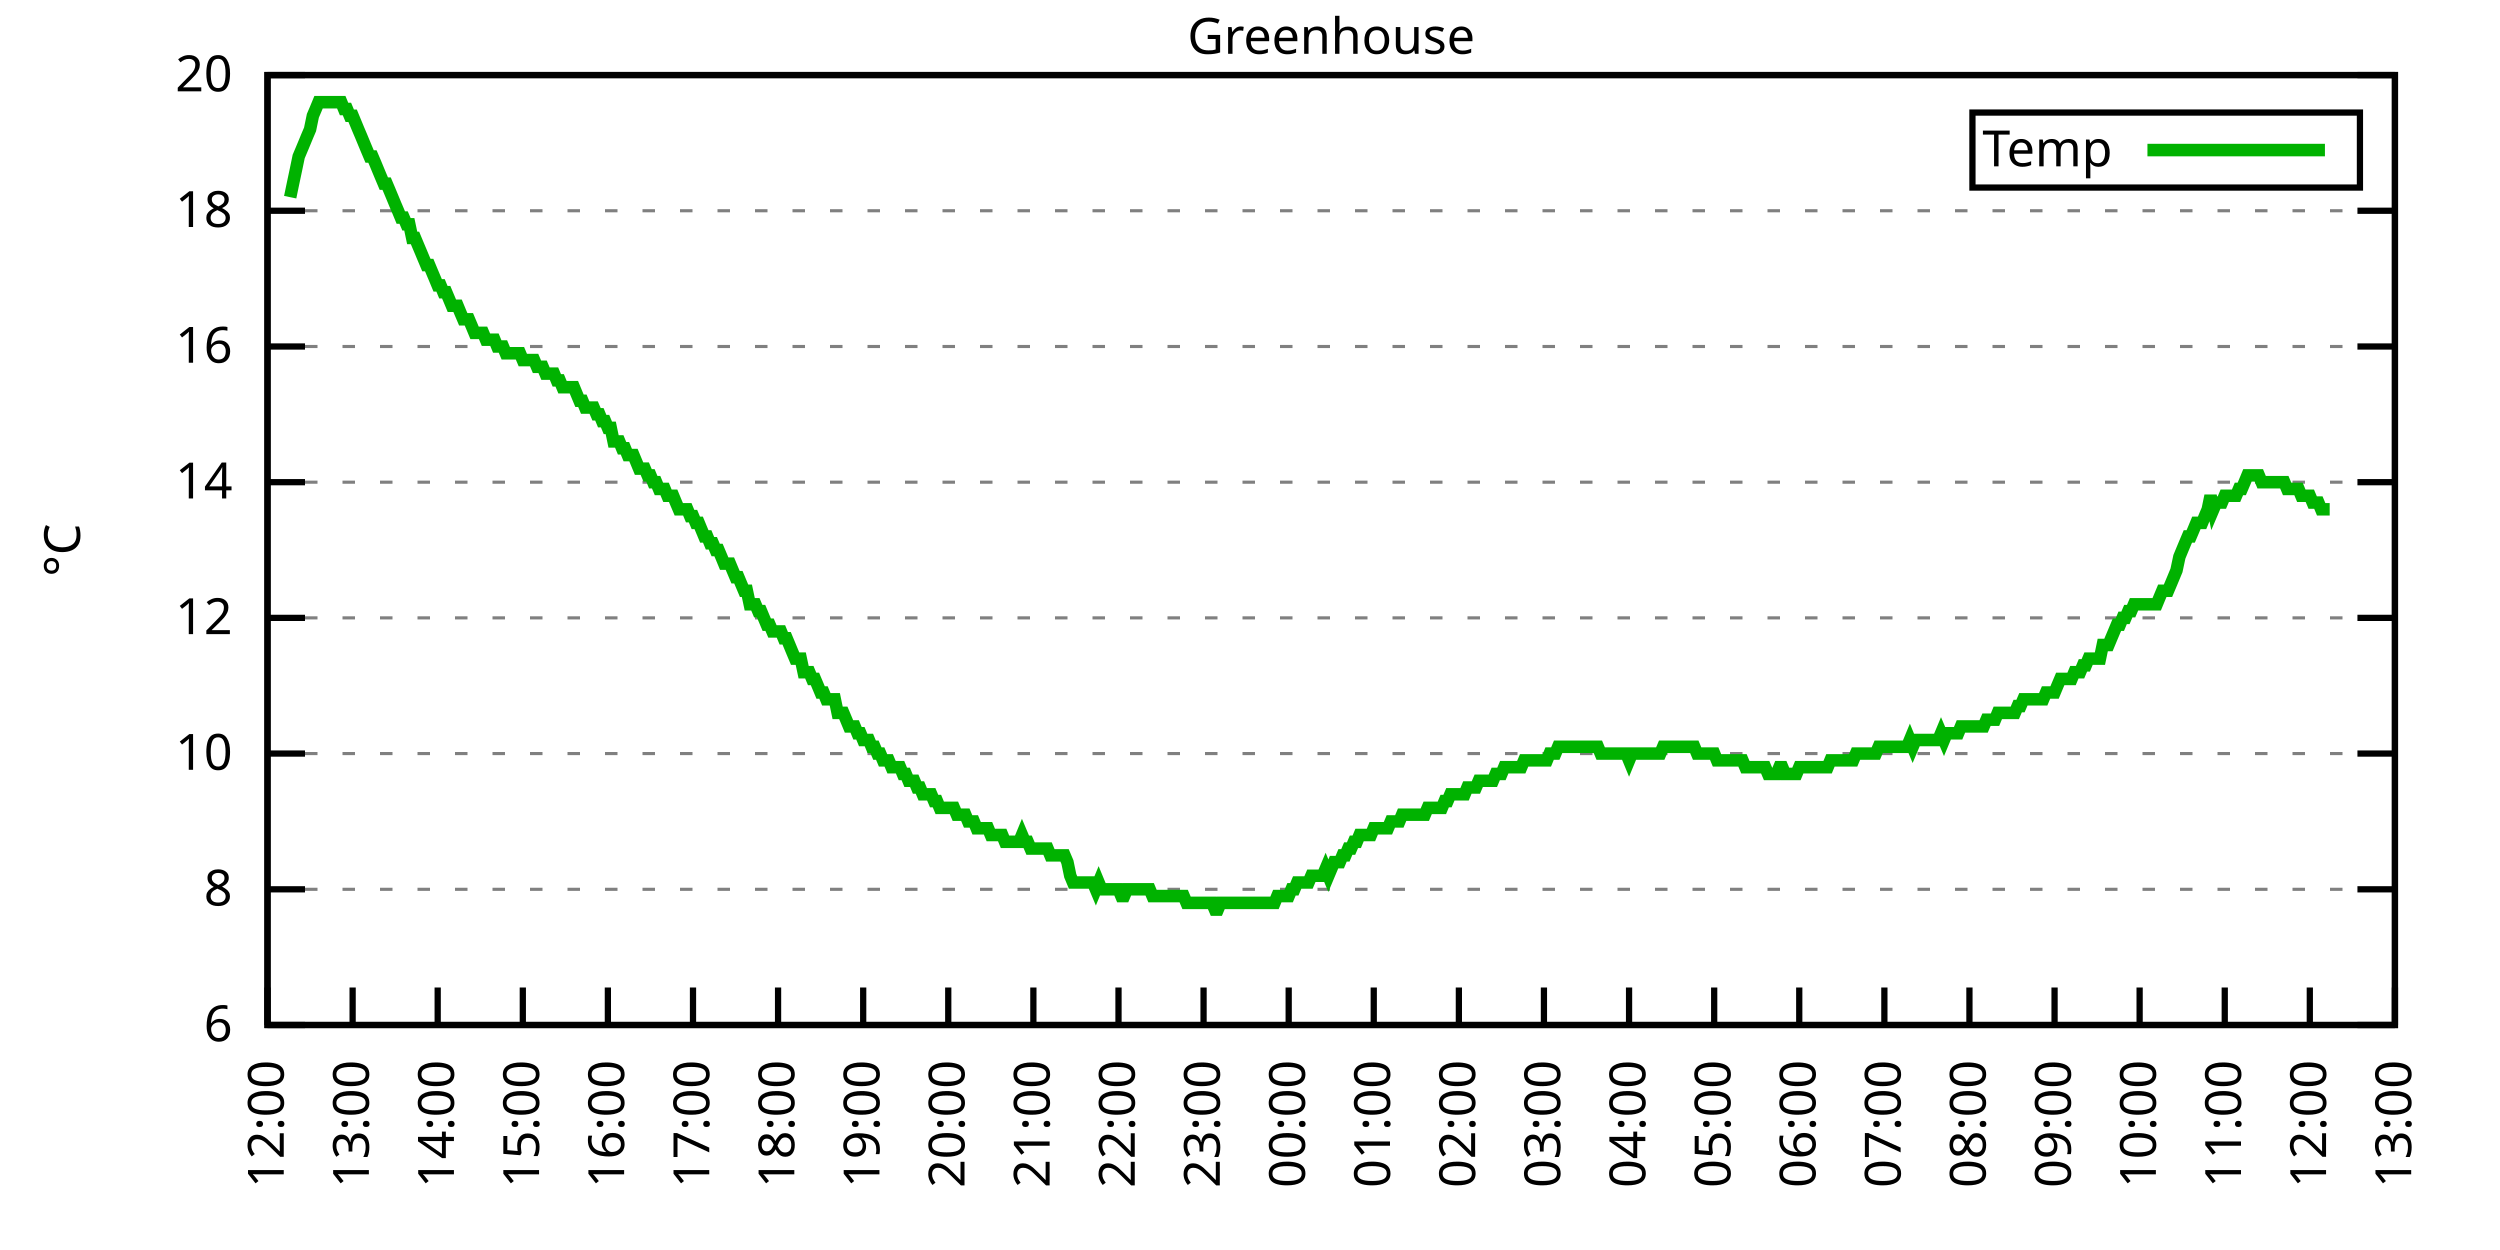
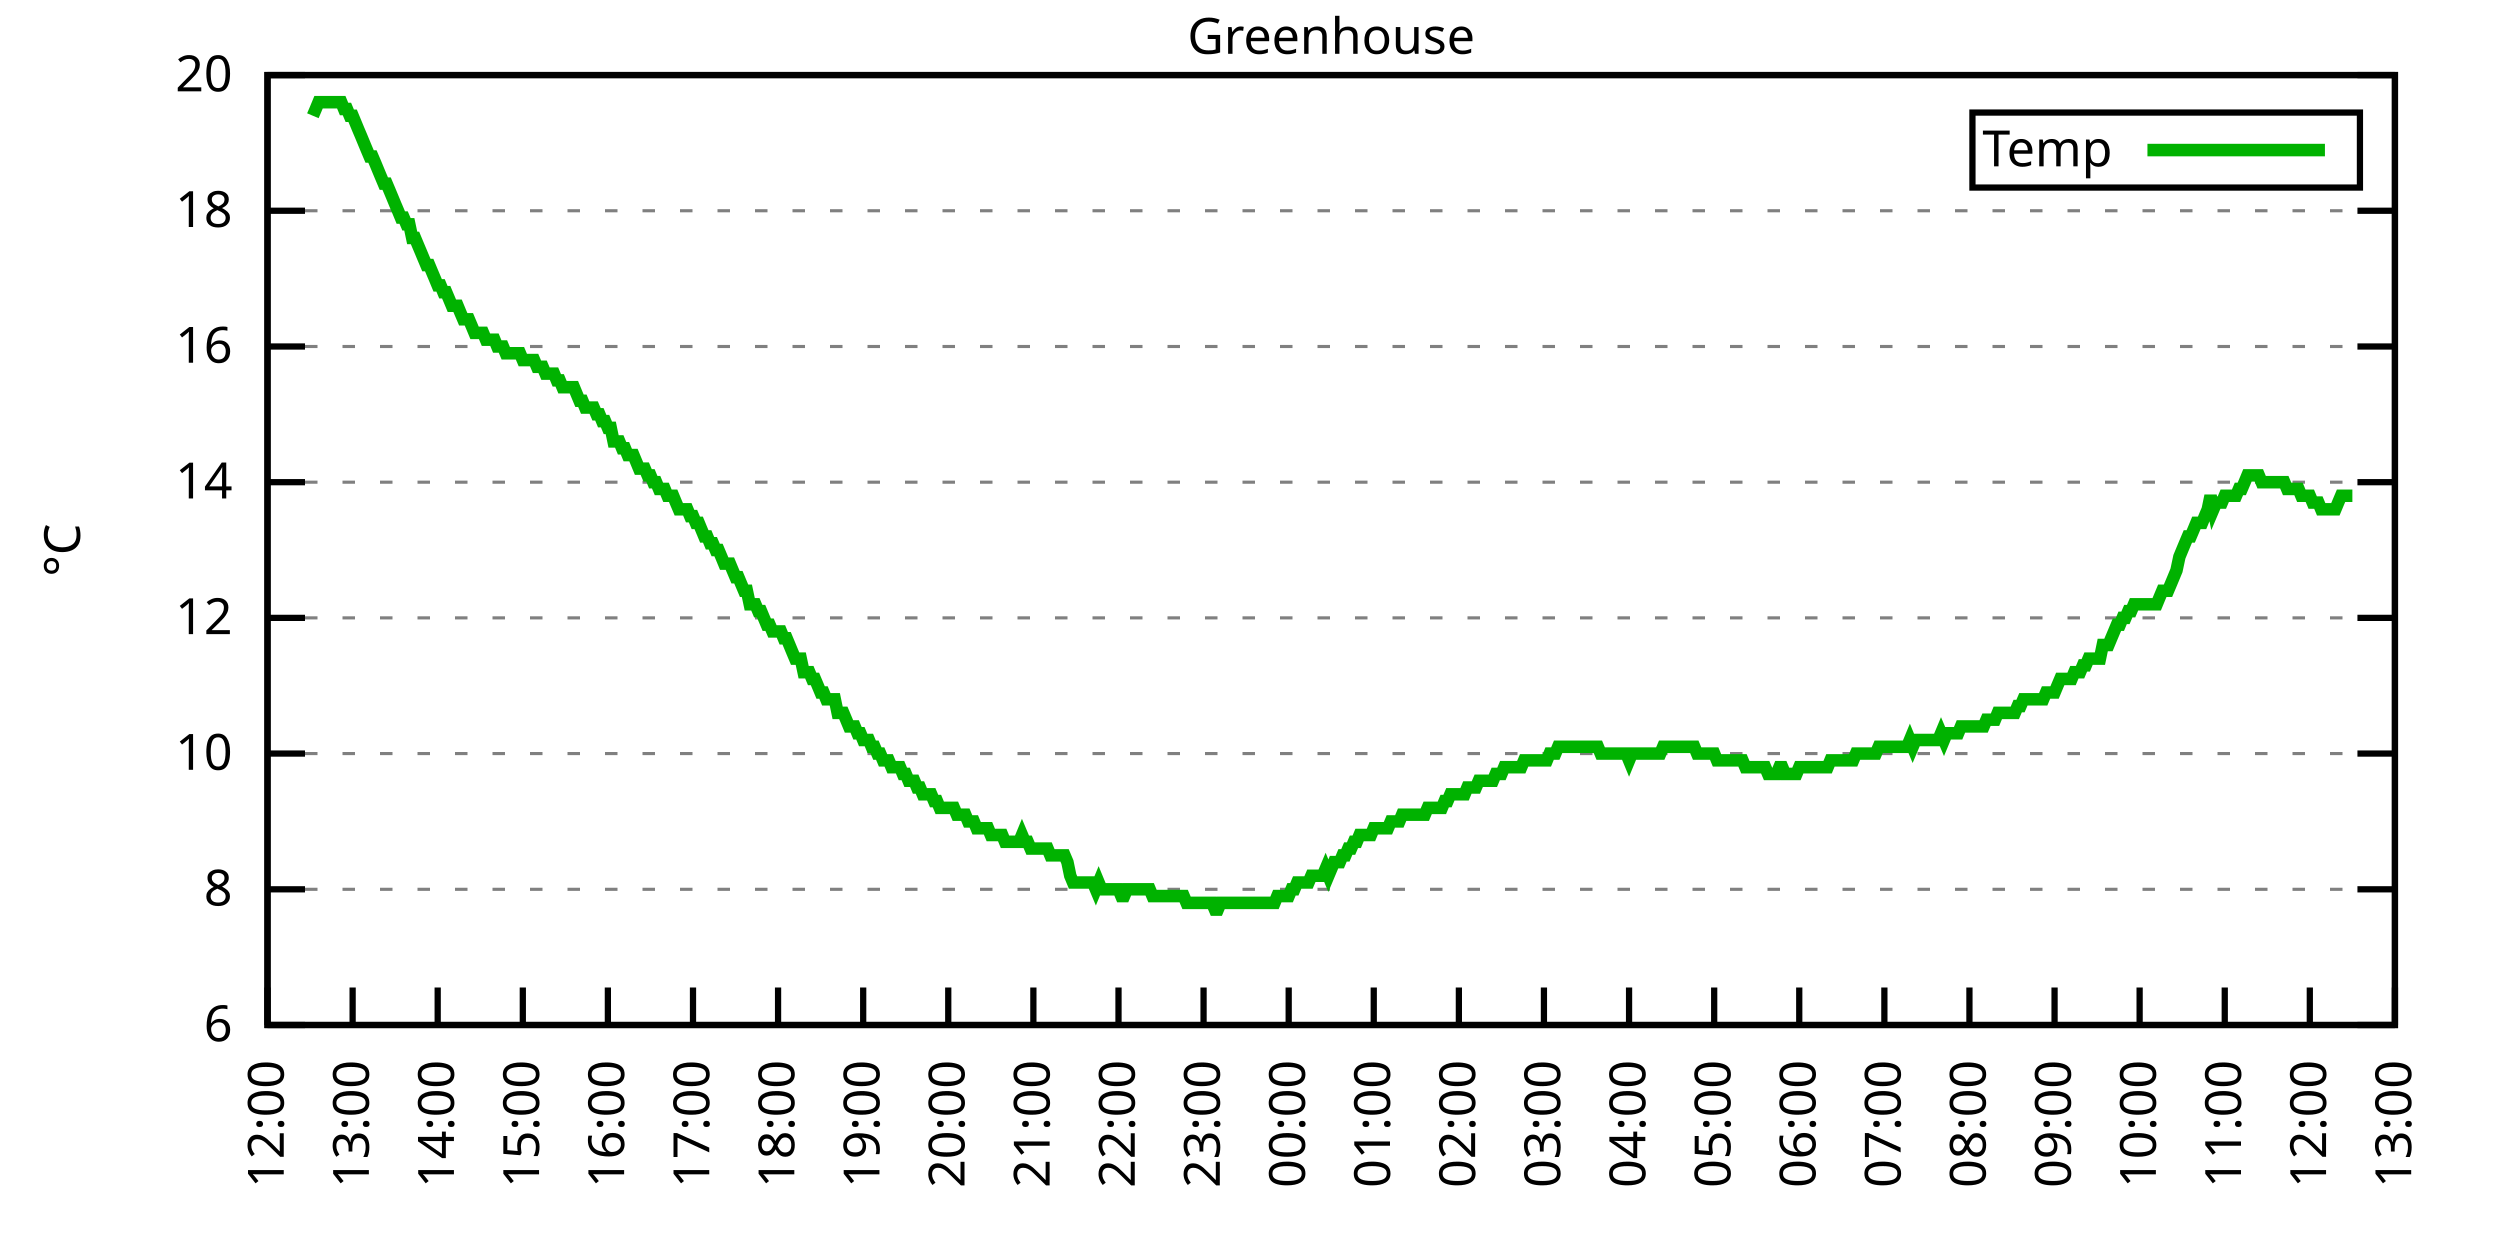
<svg xmlns="http://www.w3.org/2000/svg" xmlns:xlink="http://www.w3.org/1999/xlink" width="400" height="200" viewBox="0 0 400 200">
  <g id="gnuplot_canvas">
    <rect x="0" y="0" width="400" height="200" fill="none" />
    <defs>
      <circle id="gpDot" r="0.5" stroke-width="0.5" stroke="currentColor" />
      <path id="gpPt0" stroke-width="0.333" stroke="currentColor" d="M-1,0 h2 M0,-1 v2" />
      <path id="gpPt1" stroke-width="0.333" stroke="currentColor" d="M-1,-1 L1,1 M1,-1 L-1,1" />
      <path id="gpPt2" stroke-width="0.333" stroke="currentColor" d="M-1,0 L1,0 M0,-1 L0,1 M-1,-1 L1,1 M-1,1 L1,-1" />
      <rect id="gpPt3" stroke-width="0.333" stroke="currentColor" x="-1" y="-1" width="2" height="2" />
      <rect id="gpPt4" stroke-width="0.333" stroke="currentColor" fill="currentColor" x="-1" y="-1" width="2" height="2" />
      <circle id="gpPt5" stroke-width="0.333" stroke="currentColor" cx="0" cy="0" r="1" />
      <use xlink:href="#gpPt5" id="gpPt6" fill="currentColor" stroke="none" />
      <path id="gpPt7" stroke-width="0.333" stroke="currentColor" d="M0,-1.33 L-1.33,0.67 L1.33,0.67 z" />
      <use xlink:href="#gpPt7" id="gpPt8" fill="currentColor" stroke="none" />
      <use xlink:href="#gpPt7" id="gpPt9" stroke="currentColor" transform="rotate(180)" />
      <use xlink:href="#gpPt9" id="gpPt10" fill="currentColor" stroke="none" />
      <use xlink:href="#gpPt3" id="gpPt11" stroke="currentColor" transform="rotate(45)" />
      <use xlink:href="#gpPt11" id="gpPt12" fill="currentColor" stroke="none" />
      <path id="gpPt13" stroke-width="0.333" stroke="currentColor" d="M0,1.330 L1.265,0.411 L0.782,-1.067 L-0.782,-1.076 L-1.265,0.411 z" />
      <use xlink:href="#gpPt13" id="gpPt14" fill="currentColor" stroke="none" />
      <filter id="textbox" filterUnits="objectBoundingBox" x="0" y="0" height="1" width="1">
        <feFlood flood-color="white" flood-opacity="1" result="bgnd" />
        <feComposite in="SourceGraphic" in2="bgnd" operator="atop" />
      </filter>
      <filter id="greybox" filterUnits="objectBoundingBox" x="0" y="0" height="1" width="1">
        <feFlood flood-color="lightgrey" flood-opacity="1" result="grey" />
        <feComposite in="SourceGraphic" in2="grey" operator="atop" />
      </filter>
    </defs>
    <g fill="none" color="white" stroke="currentColor" stroke-width="1.00" stroke-linecap="butt" stroke-linejoin="miter">
</g>
    <g fill="none" color="black" stroke="currentColor" stroke-width="1.00" stroke-linecap="butt" stroke-linejoin="miter">
      <g stroke="none" shape-rendering="crispEdges">
        <polygon fill="rgb(255, 255, 255)" points="42.80,164.00 383.18,164.00 383.18,12.02 42.80,12.02 " />
      </g>
    </g>
    <g fill="none" color="black" stroke="currentColor" stroke-width="1.00" stroke-linecap="butt" stroke-linejoin="miter">
</g>
    <g fill="none" color="black" stroke="black" stroke-width="0.50" stroke-linecap="butt" stroke-linejoin="miter">
</g>
    <g fill="none" color="gray" stroke="currentColor" stroke-width="0.50" stroke-linecap="butt" stroke-linejoin="miter">
      <path stroke="gray" stroke-dasharray="2,4" class="gridline" d="M42.80,164.00 L383.19,164.00  " />
    </g>
    <g fill="none" color="gray" stroke="gray" stroke-width="1.00" stroke-linecap="butt" stroke-linejoin="miter">
</g>
    <g fill="none" color="black" stroke="currentColor" stroke-width="1.00" stroke-linecap="butt" stroke-linejoin="miter">
      <path stroke="black" d="M42.80,164.00 L48.80,164.00 M383.19,164.00 L377.19,164.00  " />
      <g transform="translate(37.20,166.60)" stroke="none" fill="black" font-family="Sans" font-size="8.00" text-anchor="end">
        <text>
          <tspan font-family="Sans"> 6</tspan>
        </text>
      </g>
    </g>
    <g fill="none" color="black" stroke="currentColor" stroke-width="1.00" stroke-linecap="butt" stroke-linejoin="miter">
</g>
    <g fill="none" color="black" stroke="black" stroke-width="0.50" stroke-linecap="butt" stroke-linejoin="miter">
</g>
    <g fill="none" color="gray" stroke="currentColor" stroke-width="0.50" stroke-linecap="butt" stroke-linejoin="miter">
      <path stroke="gray" stroke-dasharray="2,4" class="gridline" d="M42.80,142.29 L383.19,142.29  " />
    </g>
    <g fill="none" color="gray" stroke="gray" stroke-width="1.00" stroke-linecap="butt" stroke-linejoin="miter">
</g>
    <g fill="none" color="black" stroke="currentColor" stroke-width="1.00" stroke-linecap="butt" stroke-linejoin="miter">
      <path stroke="black" d="M42.80,142.29 L48.80,142.29 M383.19,142.29 L377.19,142.29  " />
      <g transform="translate(37.20,144.89)" stroke="none" fill="black" font-family="Sans" font-size="8.00" text-anchor="end">
        <text>
          <tspan font-family="Sans"> 8</tspan>
        </text>
      </g>
    </g>
    <g fill="none" color="black" stroke="currentColor" stroke-width="1.00" stroke-linecap="butt" stroke-linejoin="miter">
</g>
    <g fill="none" color="black" stroke="black" stroke-width="0.50" stroke-linecap="butt" stroke-linejoin="miter">
</g>
    <g fill="none" color="gray" stroke="currentColor" stroke-width="0.50" stroke-linecap="butt" stroke-linejoin="miter">
      <path stroke="gray" stroke-dasharray="2,4" class="gridline" d="M42.80,120.57 L383.19,120.57  " />
    </g>
    <g fill="none" color="gray" stroke="gray" stroke-width="1.00" stroke-linecap="butt" stroke-linejoin="miter">
</g>
    <g fill="none" color="black" stroke="currentColor" stroke-width="1.00" stroke-linecap="butt" stroke-linejoin="miter">
      <path stroke="black" d="M42.80,120.57 L48.80,120.57 M383.19,120.57 L377.19,120.57  " />
      <g transform="translate(37.20,123.17)" stroke="none" fill="black" font-family="Sans" font-size="8.00" text-anchor="end">
        <text>
          <tspan font-family="Sans"> 10</tspan>
        </text>
      </g>
    </g>
    <g fill="none" color="black" stroke="currentColor" stroke-width="1.00" stroke-linecap="butt" stroke-linejoin="miter">
</g>
    <g fill="none" color="black" stroke="black" stroke-width="0.50" stroke-linecap="butt" stroke-linejoin="miter">
</g>
    <g fill="none" color="gray" stroke="currentColor" stroke-width="0.50" stroke-linecap="butt" stroke-linejoin="miter">
      <path stroke="gray" stroke-dasharray="2,4" class="gridline" d="M42.80,98.86 L383.19,98.86  " />
    </g>
    <g fill="none" color="gray" stroke="gray" stroke-width="1.00" stroke-linecap="butt" stroke-linejoin="miter">
</g>
    <g fill="none" color="black" stroke="currentColor" stroke-width="1.00" stroke-linecap="butt" stroke-linejoin="miter">
      <path stroke="black" d="M42.80,98.86 L48.80,98.86 M383.19,98.86 L377.19,98.86  " />
      <g transform="translate(37.20,101.46)" stroke="none" fill="black" font-family="Sans" font-size="8.00" text-anchor="end">
        <text>
          <tspan font-family="Sans"> 12</tspan>
        </text>
      </g>
    </g>
    <g fill="none" color="black" stroke="currentColor" stroke-width="1.00" stroke-linecap="butt" stroke-linejoin="miter">
</g>
    <g fill="none" color="black" stroke="black" stroke-width="0.50" stroke-linecap="butt" stroke-linejoin="miter">
</g>
    <g fill="none" color="gray" stroke="currentColor" stroke-width="0.50" stroke-linecap="butt" stroke-linejoin="miter">
      <path stroke="gray" stroke-dasharray="2,4" class="gridline" d="M42.80,77.15 L383.19,77.15  " />
    </g>
    <g fill="none" color="gray" stroke="gray" stroke-width="1.00" stroke-linecap="butt" stroke-linejoin="miter">
</g>
    <g fill="none" color="black" stroke="currentColor" stroke-width="1.00" stroke-linecap="butt" stroke-linejoin="miter">
      <path stroke="black" d="M42.80,77.15 L48.80,77.15 M383.19,77.15 L377.19,77.15  " />
      <g transform="translate(37.20,79.75)" stroke="none" fill="black" font-family="Sans" font-size="8.00" text-anchor="end">
        <text>
          <tspan font-family="Sans"> 14</tspan>
        </text>
      </g>
    </g>
    <g fill="none" color="black" stroke="currentColor" stroke-width="1.00" stroke-linecap="butt" stroke-linejoin="miter">
</g>
    <g fill="none" color="black" stroke="black" stroke-width="0.50" stroke-linecap="butt" stroke-linejoin="miter">
</g>
    <g fill="none" color="gray" stroke="currentColor" stroke-width="0.50" stroke-linecap="butt" stroke-linejoin="miter">
      <path stroke="gray" stroke-dasharray="2,4" class="gridline" d="M42.80,55.44 L383.19,55.44  " />
    </g>
    <g fill="none" color="gray" stroke="gray" stroke-width="1.00" stroke-linecap="butt" stroke-linejoin="miter">
</g>
    <g fill="none" color="black" stroke="currentColor" stroke-width="1.00" stroke-linecap="butt" stroke-linejoin="miter">
      <path stroke="black" d="M42.80,55.44 L48.80,55.44 M383.19,55.44 L377.19,55.44  " />
      <g transform="translate(37.20,58.04)" stroke="none" fill="black" font-family="Sans" font-size="8.00" text-anchor="end">
        <text>
          <tspan font-family="Sans"> 16</tspan>
        </text>
      </g>
    </g>
    <g fill="none" color="black" stroke="currentColor" stroke-width="1.00" stroke-linecap="butt" stroke-linejoin="miter">
</g>
    <g fill="none" color="black" stroke="black" stroke-width="0.50" stroke-linecap="butt" stroke-linejoin="miter">
</g>
    <g fill="none" color="gray" stroke="currentColor" stroke-width="0.50" stroke-linecap="butt" stroke-linejoin="miter">
      <path stroke="gray" stroke-dasharray="2,4" class="gridline" d="M42.80,33.72 L383.19,33.72  " />
    </g>
    <g fill="none" color="gray" stroke="gray" stroke-width="1.00" stroke-linecap="butt" stroke-linejoin="miter">
</g>
    <g fill="none" color="black" stroke="currentColor" stroke-width="1.00" stroke-linecap="butt" stroke-linejoin="miter">
      <path stroke="black" d="M42.80,33.72 L48.80,33.72 M383.19,33.72 L377.19,33.72  " />
      <g transform="translate(37.20,36.32)" stroke="none" fill="black" font-family="Sans" font-size="8.00" text-anchor="end">
        <text>
          <tspan font-family="Sans"> 18</tspan>
        </text>
      </g>
    </g>
    <g fill="none" color="black" stroke="currentColor" stroke-width="1.00" stroke-linecap="butt" stroke-linejoin="miter">
</g>
    <g fill="none" color="black" stroke="black" stroke-width="0.50" stroke-linecap="butt" stroke-linejoin="miter">
</g>
    <g fill="none" color="gray" stroke="currentColor" stroke-width="0.50" stroke-linecap="butt" stroke-linejoin="miter">
      <path stroke="gray" stroke-dasharray="2,4" class="gridline" d="M42.80,12.01 L383.19,12.01  " />
    </g>
    <g fill="none" color="gray" stroke="gray" stroke-width="1.00" stroke-linecap="butt" stroke-linejoin="miter">
</g>
    <g fill="none" color="black" stroke="currentColor" stroke-width="1.00" stroke-linecap="butt" stroke-linejoin="miter">
      <path stroke="black" d="M42.80,12.01 L48.80,12.01 M383.19,12.01 L377.19,12.01  " />
      <g transform="translate(37.20,14.61)" stroke="none" fill="black" font-family="Sans" font-size="8.00" text-anchor="end">
        <text>
          <tspan font-family="Sans"> 20</tspan>
        </text>
      </g>
    </g>
    <g fill="none" color="black" stroke="currentColor" stroke-width="1.00" stroke-linecap="butt" stroke-linejoin="miter">
      <path stroke="black" d="M42.80,164.00 L42.80,158.00  " />
      <g transform="translate(45.40,169.60) rotate(270.00)" stroke="none" fill="black" font-family="Sans" font-size="8.00" text-anchor="end">
        <text>
          <tspan font-family="Sans">12:00</tspan>
        </text>
      </g>
    </g>
    <g fill="none" color="black" stroke="currentColor" stroke-width="1.00" stroke-linecap="butt" stroke-linejoin="miter">
      <path stroke="black" d="M56.42,164.00 L56.42,158.00  " />
      <g transform="translate(59.02,169.60) rotate(270.00)" stroke="none" fill="black" font-family="Sans" font-size="8.00" text-anchor="end">
        <text>
          <tspan font-family="Sans">13:00</tspan>
        </text>
      </g>
    </g>
    <g fill="none" color="black" stroke="currentColor" stroke-width="1.00" stroke-linecap="butt" stroke-linejoin="miter">
      <path stroke="black" d="M70.03,164.00 L70.03,158.00  " />
      <g transform="translate(72.63,169.60) rotate(270.00)" stroke="none" fill="black" font-family="Sans" font-size="8.00" text-anchor="end">
        <text>
          <tspan font-family="Sans">14:00</tspan>
        </text>
      </g>
    </g>
    <g fill="none" color="black" stroke="currentColor" stroke-width="1.00" stroke-linecap="butt" stroke-linejoin="miter">
      <path stroke="black" d="M83.65,164.00 L83.65,158.00  " />
      <g transform="translate(86.25,169.60) rotate(270.00)" stroke="none" fill="black" font-family="Sans" font-size="8.00" text-anchor="end">
        <text>
          <tspan font-family="Sans">15:00</tspan>
        </text>
      </g>
    </g>
    <g fill="none" color="black" stroke="currentColor" stroke-width="1.00" stroke-linecap="butt" stroke-linejoin="miter">
      <path stroke="black" d="M97.26,164.00 L97.26,158.00  " />
      <g transform="translate(99.86,169.60) rotate(270.00)" stroke="none" fill="black" font-family="Sans" font-size="8.00" text-anchor="end">
        <text>
          <tspan font-family="Sans">16:00</tspan>
        </text>
      </g>
    </g>
    <g fill="none" color="black" stroke="currentColor" stroke-width="1.00" stroke-linecap="butt" stroke-linejoin="miter">
      <path stroke="black" d="M110.88,164.00 L110.88,158.00  " />
      <g transform="translate(113.48,169.60) rotate(270.00)" stroke="none" fill="black" font-family="Sans" font-size="8.00" text-anchor="end">
        <text>
          <tspan font-family="Sans">17:00</tspan>
        </text>
      </g>
    </g>
    <g fill="none" color="black" stroke="currentColor" stroke-width="1.00" stroke-linecap="butt" stroke-linejoin="miter">
      <path stroke="black" d="M124.49,164.00 L124.49,158.00  " />
      <g transform="translate(127.09,169.60) rotate(270.00)" stroke="none" fill="black" font-family="Sans" font-size="8.00" text-anchor="end">
        <text>
          <tspan font-family="Sans">18:00</tspan>
        </text>
      </g>
    </g>
    <g fill="none" color="black" stroke="currentColor" stroke-width="1.00" stroke-linecap="butt" stroke-linejoin="miter">
      <path stroke="black" d="M138.11,164.00 L138.11,158.00  " />
      <g transform="translate(140.71,169.60) rotate(270.00)" stroke="none" fill="black" font-family="Sans" font-size="8.00" text-anchor="end">
        <text>
          <tspan font-family="Sans">19:00</tspan>
        </text>
      </g>
    </g>
    <g fill="none" color="black" stroke="currentColor" stroke-width="1.00" stroke-linecap="butt" stroke-linejoin="miter">
      <path stroke="black" d="M151.72,164.00 L151.72,158.00  " />
      <g transform="translate(154.32,169.60) rotate(270.00)" stroke="none" fill="black" font-family="Sans" font-size="8.00" text-anchor="end">
        <text>
          <tspan font-family="Sans">20:00</tspan>
        </text>
      </g>
    </g>
    <g fill="none" color="black" stroke="currentColor" stroke-width="1.00" stroke-linecap="butt" stroke-linejoin="miter">
      <path stroke="black" d="M165.34,164.00 L165.34,158.00  " />
      <g transform="translate(167.94,169.60) rotate(270.00)" stroke="none" fill="black" font-family="Sans" font-size="8.00" text-anchor="end">
        <text>
          <tspan font-family="Sans">21:00</tspan>
        </text>
      </g>
    </g>
    <g fill="none" color="black" stroke="currentColor" stroke-width="1.00" stroke-linecap="butt" stroke-linejoin="miter">
      <path stroke="black" d="M178.96,164.00 L178.96,158.00  " />
      <g transform="translate(181.56,169.60) rotate(270.00)" stroke="none" fill="black" font-family="Sans" font-size="8.00" text-anchor="end">
        <text>
          <tspan font-family="Sans">22:00</tspan>
        </text>
      </g>
    </g>
    <g fill="none" color="black" stroke="currentColor" stroke-width="1.00" stroke-linecap="butt" stroke-linejoin="miter">
      <path stroke="black" d="M192.57,164.00 L192.57,158.00  " />
      <g transform="translate(195.17,169.60) rotate(270.00)" stroke="none" fill="black" font-family="Sans" font-size="8.00" text-anchor="end">
        <text>
          <tspan font-family="Sans">23:00</tspan>
        </text>
      </g>
    </g>
    <g fill="none" color="black" stroke="currentColor" stroke-width="1.00" stroke-linecap="butt" stroke-linejoin="miter">
      <path stroke="black" d="M206.19,164.00 L206.19,158.00  " />
      <g transform="translate(208.79,169.60) rotate(270.00)" stroke="none" fill="black" font-family="Sans" font-size="8.00" text-anchor="end">
        <text>
          <tspan font-family="Sans">00:00</tspan>
        </text>
      </g>
    </g>
    <g fill="none" color="black" stroke="currentColor" stroke-width="1.00" stroke-linecap="butt" stroke-linejoin="miter">
      <path stroke="black" d="M219.80,164.00 L219.80,158.00  " />
      <g transform="translate(222.40,169.60) rotate(270.00)" stroke="none" fill="black" font-family="Sans" font-size="8.00" text-anchor="end">
        <text>
          <tspan font-family="Sans">01:00</tspan>
        </text>
      </g>
    </g>
    <g fill="none" color="black" stroke="currentColor" stroke-width="1.00" stroke-linecap="butt" stroke-linejoin="miter">
      <path stroke="black" d="M233.42,164.00 L233.42,158.00  " />
      <g transform="translate(236.02,169.60) rotate(270.00)" stroke="none" fill="black" font-family="Sans" font-size="8.00" text-anchor="end">
        <text>
          <tspan font-family="Sans">02:00</tspan>
        </text>
      </g>
    </g>
    <g fill="none" color="black" stroke="currentColor" stroke-width="1.00" stroke-linecap="butt" stroke-linejoin="miter">
      <path stroke="black" d="M247.03,164.00 L247.03,158.00  " />
      <g transform="translate(249.63,169.60) rotate(270.00)" stroke="none" fill="black" font-family="Sans" font-size="8.00" text-anchor="end">
        <text>
          <tspan font-family="Sans">03:00</tspan>
        </text>
      </g>
    </g>
    <g fill="none" color="black" stroke="currentColor" stroke-width="1.00" stroke-linecap="butt" stroke-linejoin="miter">
      <path stroke="black" d="M260.65,164.00 L260.65,158.00  " />
      <g transform="translate(263.25,169.60) rotate(270.00)" stroke="none" fill="black" font-family="Sans" font-size="8.00" text-anchor="end">
        <text>
          <tspan font-family="Sans">04:00</tspan>
        </text>
      </g>
    </g>
    <g fill="none" color="black" stroke="currentColor" stroke-width="1.00" stroke-linecap="butt" stroke-linejoin="miter">
      <path stroke="black" d="M274.27,164.00 L274.27,158.00  " />
      <g transform="translate(276.87,169.60) rotate(270.00)" stroke="none" fill="black" font-family="Sans" font-size="8.00" text-anchor="end">
        <text>
          <tspan font-family="Sans">05:00</tspan>
        </text>
      </g>
    </g>
    <g fill="none" color="black" stroke="currentColor" stroke-width="1.00" stroke-linecap="butt" stroke-linejoin="miter">
      <path stroke="black" d="M287.88,164.00 L287.88,158.00  " />
      <g transform="translate(290.48,169.60) rotate(270.00)" stroke="none" fill="black" font-family="Sans" font-size="8.00" text-anchor="end">
        <text>
          <tspan font-family="Sans">06:00</tspan>
        </text>
      </g>
    </g>
    <g fill="none" color="black" stroke="currentColor" stroke-width="1.00" stroke-linecap="butt" stroke-linejoin="miter">
      <path stroke="black" d="M301.50,164.00 L301.50,158.00  " />
      <g transform="translate(304.10,169.60) rotate(270.00)" stroke="none" fill="black" font-family="Sans" font-size="8.00" text-anchor="end">
        <text>
          <tspan font-family="Sans">07:00</tspan>
        </text>
      </g>
    </g>
    <g fill="none" color="black" stroke="currentColor" stroke-width="1.00" stroke-linecap="butt" stroke-linejoin="miter">
      <path stroke="black" d="M315.11,164.00 L315.11,158.00  " />
      <g transform="translate(317.71,169.60) rotate(270.00)" stroke="none" fill="black" font-family="Sans" font-size="8.00" text-anchor="end">
        <text>
          <tspan font-family="Sans">08:00</tspan>
        </text>
      </g>
    </g>
    <g fill="none" color="black" stroke="currentColor" stroke-width="1.00" stroke-linecap="butt" stroke-linejoin="miter">
      <path stroke="black" d="M328.73,164.00 L328.73,158.00  " />
      <g transform="translate(331.33,169.60) rotate(270.00)" stroke="none" fill="black" font-family="Sans" font-size="8.00" text-anchor="end">
        <text>
          <tspan font-family="Sans">09:00</tspan>
        </text>
      </g>
    </g>
    <g fill="none" color="black" stroke="currentColor" stroke-width="1.00" stroke-linecap="butt" stroke-linejoin="miter">
      <path stroke="black" d="M342.34,164.00 L342.34,158.00  " />
      <g transform="translate(344.94,169.60) rotate(270.00)" stroke="none" fill="black" font-family="Sans" font-size="8.00" text-anchor="end">
        <text>
          <tspan font-family="Sans">10:00</tspan>
        </text>
      </g>
    </g>
    <g fill="none" color="black" stroke="currentColor" stroke-width="1.00" stroke-linecap="butt" stroke-linejoin="miter">
      <path stroke="black" d="M355.96,164.00 L355.96,158.00  " />
      <g transform="translate(358.56,169.60) rotate(270.00)" stroke="none" fill="black" font-family="Sans" font-size="8.00" text-anchor="end">
        <text>
          <tspan font-family="Sans">11:00</tspan>
        </text>
      </g>
    </g>
    <g fill="none" color="black" stroke="currentColor" stroke-width="1.00" stroke-linecap="butt" stroke-linejoin="miter">
      <path stroke="black" d="M369.57,164.00 L369.57,158.00  " />
      <g transform="translate(372.17,169.60) rotate(270.00)" stroke="none" fill="black" font-family="Sans" font-size="8.00" text-anchor="end">
        <text>
          <tspan font-family="Sans">12:00</tspan>
        </text>
      </g>
    </g>
    <g fill="none" color="black" stroke="currentColor" stroke-width="1.00" stroke-linecap="butt" stroke-linejoin="miter">
      <path stroke="black" d="M383.19,164.00 L383.19,158.00  " />
      <g transform="translate(385.79,169.60) rotate(270.00)" stroke="none" fill="black" font-family="Sans" font-size="8.00" text-anchor="end">
        <text>
          <tspan font-family="Sans">13:00</tspan>
        </text>
      </g>
    </g>
    <g fill="none" color="black" stroke="currentColor" stroke-width="1.00" stroke-linecap="butt" stroke-linejoin="miter">
</g>
    <g fill="none" color="black" stroke="currentColor" stroke-width="1.00" stroke-linecap="butt" stroke-linejoin="miter">
      <path stroke="black" d="M42.80,12.01 L42.80,164.00 L383.19,164.00 L383.19,12.01 L42.80,12.01 Z  " />
    </g>
    <g fill="none" color="black" stroke="currentColor" stroke-width="1.00" stroke-linecap="butt" stroke-linejoin="miter">
</g>
    <g fill="none" color="black" stroke="currentColor" stroke-width="1.00" stroke-linecap="butt" stroke-linejoin="miter">
      <path stroke="black" d="M315.59,30.01 L315.59,18.01 L377.59,18.01 L377.59,30.01 L315.59,30.01 Z  " />
    </g>
    <g id="Greenhouse_plot_1">
      <g fill="none" color="white" stroke="black" stroke-width="2.00" stroke-linecap="butt" stroke-linejoin="miter">
</g>
      <g fill="none" color="black" stroke="currentColor" stroke-width="2.00" stroke-linecap="butt" stroke-linejoin="miter">
        <g transform="translate(337.99,26.61)" stroke="none" fill="black" font-family="Sans" font-size="8.00" text-anchor="end">
          <text>
            <tspan font-family="Sans">Temp</tspan>
          </text>
        </g>
      </g>
      <g fill="none" color="black" stroke="currentColor" stroke-width="2.00" stroke-linecap="butt" stroke-linejoin="miter">
-         <path stroke="rgb(  0, 178,   0)" d="M343.59,24.01 L371.99,24.01 M46.43,31.55 L46.88,29.38 L47.34,27.21 L47.79,25.04 L48.25,23.95 L48.70,22.87   L49.15,21.78 L49.61,20.70 L50.06,18.52 L50.52,17.44 L50.97,16.35 L51.42,16.35 L51.88,16.35 L52.33,16.35   L52.78,16.35 L53.24,16.35 L53.69,16.35 L54.15,16.35 L54.60,16.35 L55.05,17.44 L55.51,17.44 L55.96,18.52   L56.42,18.52 L56.87,19.61 L57.32,20.70 L57.78,21.78 L58.23,22.87 L58.68,23.95 L59.14,25.04 L59.59,25.04   L60.05,26.12 L60.50,27.21 L60.95,28.29 L61.41,29.38 L61.86,29.38 L62.32,30.47 L62.77,31.55 L63.22,32.64   L63.68,33.72 L64.13,34.81 L64.58,34.81 L65.04,35.89 L65.49,35.89 L65.95,38.07 L66.40,38.07 L66.85,39.15   L67.31,40.24 L67.76,41.32 L68.22,42.41 L68.67,42.41 L69.12,43.49 L69.58,44.58 L70.03,45.66 L70.49,45.66   L70.94,46.75 L71.39,46.75 L71.85,47.84 L72.30,48.92 L72.75,48.92 L73.21,48.92 L73.66,50.01 L74.12,51.09   L74.57,51.09 L75.02,51.09 L75.48,52.18 L75.93,53.26 L76.39,53.26 L76.84,53.26 L77.29,53.26 L77.75,54.35   L78.20,54.35 L78.65,54.35 L79.11,54.35 L79.56,55.44 L80.02,55.44 L80.47,55.44 L80.92,56.52 L81.38,56.52   L81.83,56.52 L82.29,56.52 L82.74,56.52 L83.19,56.52 L83.65,57.61 L84.10,57.61 L84.55,57.61 L85.01,57.61   L85.46,57.61 L85.92,58.69 L86.37,58.69 L86.82,58.69 L87.28,59.78 L87.73,59.78 L88.19,59.78 L88.64,59.78   L89.09,60.86 L89.55,60.86 L90.00,61.95 L90.45,61.95 L90.91,61.95 L91.36,61.95 L91.82,61.95 L92.27,63.04   L92.72,64.12 L93.18,64.12 L93.63,65.21 L94.09,65.21 L94.54,65.21 L94.99,65.21 L95.45,66.29 L95.90,66.29   L96.35,67.38 L96.81,67.38 L97.26,68.46 L97.72,68.46 L98.17,70.63 L98.62,70.63 L99.08,70.63 L99.53,71.72   L99.99,71.72 L100.44,72.81 L100.89,72.81 L101.35,72.81 L101.80,73.89 L102.25,74.98 L102.71,74.98 L103.16,74.98   L103.62,76.06 L104.07,76.06 L104.52,77.15 L104.98,77.15 L105.43,78.23 L105.89,78.23 L106.34,78.23 L106.79,79.32   L107.25,79.32 L107.70,79.32 L108.15,80.41 L108.61,81.49 L109.06,81.49 L109.52,81.49 L109.97,81.49 L110.42,82.58   L110.88,82.58 L111.33,83.66 L111.79,83.66 L112.24,84.75 L112.69,85.83 L113.15,85.83 L113.60,86.92 L114.05,86.92   L114.51,88.00 L114.96,88.00 L115.42,89.09 L115.87,90.18 L116.32,90.18 L116.78,90.18 L117.23,91.26 L117.69,92.35   L118.14,92.35 L118.59,93.43 L119.05,94.52 L119.50,94.52 L119.96,96.69 L120.41,96.69 L120.86,96.69 L121.32,97.78   L121.77,97.78 L122.22,98.86 L122.68,99.95 L123.13,99.95 L123.59,101.03 L124.04,101.03 L124.49,101.03 L124.95,101.03   L125.40,102.12 L125.86,102.12 L126.31,103.20 L126.76,104.29 L127.22,105.38 L127.67,105.38 L128.12,105.38 L128.58,107.55   L129.03,107.55 L129.49,107.55 L129.94,108.63 L130.39,108.63 L130.85,109.72 L131.30,110.80 L131.76,110.80 L132.21,111.89   L132.66,111.89 L133.12,111.89 L133.57,111.89 L134.02,114.06 L134.48,114.06 L134.93,114.06 L135.39,115.15 L135.84,116.23   L136.29,116.23 L136.75,116.23 L137.20,117.32 L137.66,117.32 L138.11,118.40 L138.56,118.40 L139.02,118.40 L139.47,119.49   L139.92,119.49 L140.38,120.57 L140.83,120.57 L141.29,121.66 L141.74,121.66 L142.19,121.66 L142.65,122.75 L143.10,122.75   L143.56,122.75 L144.01,122.75 L144.46,123.83 L144.92,123.83 L145.37,124.92 L145.82,124.92 L146.28,124.92 L146.73,126.00   L147.19,126.00 L147.64,127.09 L148.09,127.09 L148.55,127.09 L149.00,127.09 L149.46,128.17 L149.91,128.17 L150.36,129.26   L150.82,129.26 L151.27,129.26 L151.72,129.26 L152.18,129.26 L152.63,129.26 L153.09,130.35 L153.54,130.35 L153.99,130.35   L154.45,130.35 L154.90,131.43 L155.36,131.43 L155.81,131.43 L156.26,132.52 L156.72,132.52 L157.17,132.52 L157.62,132.52   L158.08,132.52 L158.53,133.60 L158.99,133.60 L159.44,133.60 L159.89,133.60 L160.35,133.60 L160.80,134.69 L161.26,134.69   L161.71,134.69 L162.16,134.69 L162.62,134.69 L163.07,134.69 L163.52,133.60 L163.98,134.69 L164.43,134.69 L164.89,135.77   L165.34,135.77 L165.79,135.77 L166.25,135.77 L166.70,135.77 L167.16,135.77 L167.61,135.77 L168.06,136.86 L168.52,136.86   L168.97,136.86 L169.43,136.86 L169.88,136.86 L170.33,136.86 L170.79,137.94 L171.24,140.12 L171.69,141.20 L172.15,141.20   L172.60,141.20 L173.06,141.20 L173.51,141.20 L173.96,141.20 L174.42,141.20 L174.87,141.20 L175.33,142.29 L175.78,141.20   L176.23,142.29 L176.69,142.29 L177.14,142.29 L177.59,142.29 L178.05,142.29 L178.50,142.29 L178.96,142.29 L179.41,143.37   L179.86,143.37 L180.32,142.29 L180.77,142.29 L181.23,142.29 L181.68,142.29 L182.13,142.29 L182.59,142.29 L183.04,142.29   L183.49,142.29 L183.95,142.29 L184.40,143.37 L184.86,143.37 L185.31,143.37 L185.76,143.37 L186.22,143.37 L186.67,143.37   L187.13,143.37 L187.58,143.37 L188.03,143.37 L188.49,143.37 L188.94,143.37 L189.39,143.37 L189.85,144.46 L190.30,144.46   L190.76,144.46 L191.21,144.46 L191.66,144.46 L192.12,144.46 L192.57,144.46 L193.03,144.46 L193.48,144.46 L193.93,144.46   L194.39,145.54 L194.84,145.54 L195.29,144.46 L195.75,144.46 L196.20,144.46 L196.66,144.46 L197.11,144.46 L197.56,144.46   L198.02,144.46 L198.47,144.46 L198.93,144.46 L199.38,144.46 L199.83,144.46 L200.29,144.46 L200.74,144.46 L201.19,144.46   L201.65,144.46 L202.10,144.46 L202.56,144.46 L203.01,144.46 L203.46,144.46 L203.92,144.46 L204.37,143.37 L204.83,143.37   L205.28,143.37 L205.73,143.37 L206.19,143.37 L206.64,142.29 L207.09,142.29 L207.55,141.20 L208.00,141.20 L208.46,141.20   L208.91,141.20 L209.36,141.20 L209.82,140.12 L210.27,140.12 L210.73,140.12 L211.18,140.12 L211.63,140.12 L212.09,139.03   L212.54,140.12 L213.00,139.03 L213.45,137.94 L213.90,137.94 L214.36,137.94 L214.81,136.86 L215.26,136.86 L215.72,135.77   L216.17,135.77 L216.63,134.69 L217.08,134.69 L217.53,133.60 L217.99,133.60 L218.44,133.60 L218.90,133.60 L219.35,133.60   L219.80,132.52 L220.26,132.52 L220.71,132.52 L221.16,132.52 L221.62,132.52 L222.07,132.52 L222.53,131.43 L222.98,131.43   L223.43,131.43 L223.89,131.43 L224.34,130.35 L224.80,130.35 L225.25,130.35 L225.70,130.35 L226.16,130.35 L226.61,130.35   L227.06,130.35 L227.52,130.35 L227.97,130.35 L228.43,129.26 L228.88,129.26 L229.33,129.26 L229.79,129.26 L230.24,129.26   L230.70,129.26 L231.15,128.17 L231.60,128.17 L232.06,127.09 L232.51,127.09 L232.96,127.09 L233.42,127.09 L233.87,127.09   L234.33,127.09 L234.78,126.00 L235.23,126.00 L235.69,126.00 L236.14,126.00 L236.60,124.92 L237.05,124.92 L237.50,124.92   L237.96,124.92 L238.41,124.92 L238.86,124.92 L239.32,123.83 L239.77,123.83 L240.23,123.83 L240.68,122.75 L241.13,122.75   L241.59,122.75 L242.04,122.75 L242.50,122.75 L242.95,122.75 L243.40,122.75 L243.86,121.66 L244.31,121.66 L244.76,121.66   L245.22,121.66 L245.67,121.66 L246.13,121.66 L246.58,121.66 L247.03,121.66 L247.49,121.66 L247.94,120.57 L248.40,120.57   L248.85,120.57 L249.30,119.49 L249.76,119.49 L250.21,119.49 L250.66,119.49 L251.12,119.49 L251.57,119.49 L252.03,119.49   L252.48,119.49 L252.93,119.49 L253.39,119.49 L253.84,119.49 L254.30,119.49 L254.75,119.49 L255.20,119.49 L255.66,119.49   L256.11,120.57 L256.56,120.57 L257.02,120.57 L257.47,120.57 L257.93,120.57 L258.38,120.57 L258.83,120.57 L259.29,120.57   L259.74,120.57 L260.20,120.57 L260.65,121.66 L261.10,120.57 L261.56,120.57 L262.01,120.57 L262.47,120.57 L262.92,120.57   L263.37,120.57 L263.83,120.57 L264.28,120.57 L264.73,120.57 L265.19,120.57 L265.64,120.57 L266.10,119.49 L266.55,119.49   L267.00,119.49 L267.46,119.49 L267.91,119.49 L268.37,119.49 L268.82,119.49 L269.27,119.49 L269.73,119.49 L270.18,119.49   L270.63,119.49 L271.09,119.49 L271.54,120.57 L272.00,120.57 L272.45,120.57 L272.90,120.57 L273.36,120.57 L273.81,120.57   L274.27,120.57 L274.72,121.66 L275.17,121.66 L275.63,121.66 L276.08,121.66 L276.53,121.66 L276.99,121.66 L277.44,121.66   L277.90,121.66 L278.35,121.66 L278.80,121.66 L279.26,122.75 L279.71,122.75 L280.17,122.75 L280.62,122.75 L281.07,122.75   L281.53,122.75 L281.98,122.75 L282.43,122.75 L282.89,123.83 L283.34,123.83 L283.80,123.83 L284.25,123.83 L284.70,122.75   L285.16,122.75 L285.61,123.83 L286.07,123.83 L286.52,123.83 L286.97,123.83 L287.43,123.83 L287.88,122.75 L288.33,122.75   L288.79,122.75 L289.24,122.75 L289.70,122.75 L290.15,122.75 L290.60,122.75 L291.06,122.75 L291.51,122.75 L291.97,122.75   L292.42,122.75 L292.87,121.66 L293.33,121.66 L293.78,121.66 L294.23,121.66 L294.69,121.66 L295.14,121.66 L295.60,121.66   L296.05,121.66 L296.50,121.66 L296.96,120.57 L297.41,120.57 L297.87,120.57 L298.32,120.57 L298.77,120.57 L299.23,120.57   L299.68,120.57 L300.13,120.57 L300.59,119.49 L301.04,119.49 L301.50,119.49 L301.95,119.49 L302.40,119.49 L302.86,119.49   L303.31,119.49 L303.77,119.49 L304.22,119.49 L304.67,119.49 L305.13,119.49 L305.58,118.40 L306.03,119.49 L306.49,118.40   L306.94,118.40 L307.40,118.40 L307.85,118.40 L308.30,118.40 L308.76,118.40 L309.21,118.40 L309.67,118.40 L310.12,118.40   L310.57,117.32 L311.03,118.40 L311.48,117.32 L311.94,117.32 L312.39,117.32 L312.84,117.32 L313.30,117.32 L313.75,116.23   L314.20,116.23 L314.66,116.23 L315.11,116.23 L315.57,116.23 L316.02,116.23 L316.47,116.23 L316.93,116.23 L317.38,116.23   L317.84,115.15 L318.29,115.15 L318.74,115.15 L319.20,115.15 L319.65,114.06 L320.10,114.06 L320.56,114.06 L321.01,114.06   L321.47,114.06 L321.92,114.06 L322.37,114.06 L322.83,112.97 L323.28,112.97 L323.74,111.89 L324.19,111.89 L324.64,111.89   L325.10,111.89 L325.55,111.89 L326.00,111.89 L326.46,111.89 L326.91,111.89 L327.37,110.80 L327.82,110.80 L328.27,110.80   L328.73,110.80 L329.18,109.72 L329.64,108.63 L330.09,108.63 L330.54,108.63 L331.00,108.63 L331.45,108.63 L331.90,107.55   L332.36,107.55 L332.81,107.55 L333.27,106.46 L333.72,106.46 L334.17,105.38 L334.63,105.38 L335.08,105.38 L335.54,105.38   L335.99,105.38 L336.44,103.20 L336.90,103.20 L337.35,103.20 L337.80,102.12 L338.26,101.03 L338.71,99.95 L339.17,99.95   L339.62,98.86 L340.07,98.86 L340.53,97.78 L340.98,97.78 L341.44,96.69 L341.89,96.69 L342.34,96.69 L342.80,96.69   L343.25,96.69 L343.70,96.69 L344.16,96.69 L344.61,96.69 L345.07,96.69 L345.52,95.60 L345.97,94.52 L346.43,94.52   L346.88,94.52 L347.34,93.43 L347.79,92.35 L348.24,91.26 L348.70,89.09 L349.15,88.00 L349.60,86.92 L350.06,85.83   L350.51,85.83 L350.97,84.75 L351.42,83.66 L351.87,83.66 L352.33,83.66 L352.78,82.58 L353.24,81.49 L353.69,79.32   L354.14,81.49 L354.60,80.41 L355.05,80.41 L355.50,80.41 L355.96,79.32 L356.41,79.32 L356.87,79.32 L357.32,79.32   L357.77,79.32 L358.23,78.23 L358.68,78.23 L359.14,77.15 L359.59,76.06 L360.04,76.06 L360.50,76.06 L360.95,76.06   L361.41,76.06 L361.86,77.15 L362.31,77.15 L362.77,77.15 L363.22,77.15 L363.67,77.15 L364.13,77.15 L364.58,77.15   L365.04,77.15 L365.49,77.15 L365.94,78.23 L366.40,78.23 L366.85,78.23 L367.31,78.23 L367.76,78.23 L368.21,79.32   L368.67,79.32 L369.12,79.32 L369.57,79.32 L370.03,80.41 L370.48,80.41 L370.94,80.41 L371.39,81.49 L371.84,81.49   L372.30,81.49 L372.75,81.49  " />
+         <path stroke="rgb(  0, 178,   0)" d="M343.59,24.01 L371.99,24.01 M50.06,18.52 L50.52,17.44 L50.97,16.35 L51.42,16.35 L51.88,16.35 L52.33,16.35   L52.78,16.35 L53.24,16.35 L53.69,16.35 L54.15,16.35 L54.60,16.35 L55.05,17.44 L55.51,17.44 L55.96,18.52   L56.42,18.52 L56.87,19.61 L57.32,20.70 L57.78,21.78 L58.23,22.87 L58.68,23.95 L59.14,25.04 L59.59,25.04   L60.05,26.12 L60.50,27.21 L60.95,28.29 L61.41,29.38 L61.86,29.38 L62.32,30.47 L62.77,31.55 L63.22,32.64   L63.68,33.72 L64.13,34.81 L64.58,34.81 L65.04,35.89 L65.49,35.89 L65.95,38.07 L66.40,38.07 L66.85,39.15   L67.31,40.24 L67.76,41.32 L68.22,42.41 L68.67,42.41 L69.12,43.49 L69.58,44.58 L70.03,45.66 L70.49,45.66   L70.94,46.75 L71.39,46.75 L71.85,47.84 L72.30,48.92 L72.75,48.92 L73.21,48.92 L73.66,50.01 L74.12,51.09   L74.57,51.09 L75.02,51.09 L75.48,52.18 L75.93,53.26 L76.39,53.26 L76.84,53.26 L77.29,53.26 L77.75,54.35   L78.20,54.35 L78.65,54.35 L79.11,54.35 L79.56,55.44 L80.02,55.44 L80.47,55.44 L80.92,56.52 L81.38,56.52   L81.83,56.52 L82.29,56.52 L82.74,56.52 L83.19,56.52 L83.65,57.61 L84.10,57.61 L84.55,57.61 L85.01,57.61   L85.46,57.61 L85.92,58.69 L86.37,58.69 L86.82,58.69 L87.28,59.78 L87.73,59.78 L88.19,59.78 L88.64,59.78   L89.09,60.86 L89.55,60.86 L90.00,61.95 L90.45,61.95 L90.91,61.95 L91.36,61.95 L91.82,61.95 L92.27,63.04   L92.72,64.12 L93.18,64.12 L93.63,65.21 L94.09,65.21 L94.54,65.21 L94.99,65.21 L95.45,66.29 L95.90,66.29   L96.35,67.38 L96.81,67.38 L97.26,68.46 L97.72,68.46 L98.17,70.63 L98.62,70.63 L99.08,70.63 L99.53,71.72   L99.99,71.72 L100.44,72.81 L100.89,72.81 L101.35,72.81 L101.80,73.89 L102.25,74.98 L102.71,74.98 L103.16,74.98   L103.62,76.06 L104.07,76.06 L104.52,77.15 L104.98,77.15 L105.43,78.23 L105.89,78.23 L106.34,78.23 L106.79,79.32   L107.25,79.32 L107.70,79.32 L108.15,80.41 L108.61,81.49 L109.06,81.49 L109.52,81.49 L109.97,81.49 L110.42,82.58   L110.88,82.58 L111.33,83.66 L111.79,83.66 L112.24,84.75 L112.69,85.83 L113.15,85.83 L113.60,86.92 L114.05,86.92   L114.51,88.00 L114.96,88.00 L115.42,89.09 L115.87,90.18 L116.32,90.18 L116.78,90.18 L117.23,91.26 L117.69,92.35   L118.14,92.35 L118.59,93.43 L119.05,94.52 L119.50,94.52 L119.96,96.69 L120.41,96.69 L120.86,96.69 L121.32,97.78   L121.77,97.78 L122.22,98.86 L122.68,99.95 L123.13,99.95 L123.59,101.03 L124.04,101.03 L124.49,101.03 L124.95,101.03   L125.40,102.12 L125.86,102.12 L126.31,103.20 L126.76,104.29 L127.22,105.38 L127.67,105.38 L128.12,105.38 L128.58,107.55   L129.03,107.55 L129.49,107.55 L129.94,108.63 L130.39,108.63 L130.85,109.72 L131.30,110.80 L131.76,110.80 L132.21,111.89   L132.66,111.89 L133.12,111.89 L133.57,111.89 L134.02,114.06 L134.48,114.06 L134.93,114.06 L135.39,115.15 L135.84,116.23   L136.29,116.23 L136.75,116.23 L137.20,117.32 L137.66,117.32 L138.11,118.40 L138.56,118.40 L139.02,118.40 L139.47,119.49   L139.92,119.49 L140.38,120.57 L140.83,120.57 L141.29,121.66 L141.74,121.66 L142.19,121.66 L142.65,122.75 L143.10,122.75   L143.56,122.75 L144.01,122.75 L144.46,123.83 L144.92,123.83 L145.37,124.92 L145.82,124.92 L146.28,124.92 L146.73,126.00   L147.19,126.00 L147.64,127.09 L148.09,127.09 L148.55,127.09 L149.00,127.09 L149.46,128.17 L149.91,128.17 L150.36,129.26   L150.82,129.26 L151.27,129.26 L151.72,129.26 L152.18,129.26 L152.63,129.26 L153.09,130.35 L153.54,130.35 L153.99,130.35   L154.45,130.35 L154.90,131.43 L155.36,131.43 L155.81,131.43 L156.26,132.52 L156.72,132.52 L157.17,132.52 L157.62,132.52   L158.08,132.52 L158.53,133.60 L158.99,133.60 L159.44,133.60 L159.89,133.60 L160.35,133.60 L160.80,134.69 L161.26,134.69   L161.71,134.69 L162.16,134.69 L162.62,134.69 L163.07,134.69 L163.52,133.60 L163.98,134.69 L164.43,134.69 L164.89,135.77   L165.34,135.77 L165.79,135.77 L166.25,135.77 L166.70,135.77 L167.16,135.77 L167.61,135.77 L168.06,136.86 L168.52,136.86   L168.97,136.86 L169.43,136.86 L169.88,136.86 L170.33,136.86 L170.79,137.94 L171.24,140.12 L171.69,141.20 L172.15,141.20   L172.60,141.20 L173.06,141.20 L173.51,141.20 L173.96,141.20 L174.42,141.20 L174.87,141.20 L175.33,142.29 L175.78,141.20   L176.23,142.29 L176.69,142.29 L177.14,142.29 L177.59,142.29 L178.05,142.29 L178.50,142.29 L178.96,142.29 L179.41,143.37   L179.86,143.37 L180.32,142.29 L180.77,142.29 L181.23,142.29 L181.68,142.29 L182.13,142.29 L182.59,142.29 L183.04,142.29   L183.49,142.29 L183.95,142.29 L184.40,143.37 L184.86,143.37 L185.31,143.37 L185.76,143.37 L186.22,143.37 L186.67,143.37   L187.13,143.37 L187.58,143.37 L188.03,143.37 L188.49,143.37 L188.94,143.37 L189.39,143.37 L189.85,144.46 L190.30,144.46   L190.76,144.46 L191.21,144.46 L191.66,144.46 L192.12,144.46 L192.57,144.46 L193.03,144.46 L193.48,144.46 L193.93,144.46   L194.39,145.54 L194.84,145.54 L195.29,144.46 L195.75,144.46 L196.20,144.46 L196.66,144.46 L197.11,144.46 L197.56,144.46   L198.02,144.46 L198.47,144.46 L198.93,144.46 L199.38,144.46 L199.83,144.46 L200.29,144.46 L200.74,144.46 L201.19,144.46   L201.65,144.46 L202.10,144.46 L202.56,144.46 L203.01,144.46 L203.46,144.46 L203.92,144.46 L204.37,143.37 L204.83,143.37   L205.28,143.37 L205.73,143.37 L206.19,143.37 L206.64,142.29 L207.09,142.29 L207.55,141.20 L208.00,141.20 L208.46,141.20   L208.91,141.20 L209.36,141.20 L209.82,140.12 L210.27,140.12 L210.73,140.12 L211.18,140.12 L211.63,140.12 L212.09,139.03   L212.54,140.12 L213.00,139.03 L213.45,137.94 L213.90,137.94 L214.36,137.94 L214.81,136.86 L215.26,136.86 L215.72,135.77   L216.17,135.77 L216.63,134.69 L217.08,134.69 L217.53,133.60 L217.99,133.60 L218.44,133.60 L218.90,133.60 L219.35,133.60   L219.80,132.52 L220.26,132.52 L220.71,132.52 L221.16,132.52 L221.62,132.52 L222.07,132.52 L222.53,131.43 L222.98,131.43   L223.43,131.43 L223.89,131.43 L224.34,130.35 L224.80,130.35 L225.25,130.35 L225.70,130.35 L226.16,130.35 L226.61,130.35   L227.06,130.35 L227.52,130.35 L227.97,130.35 L228.43,129.26 L228.88,129.26 L229.33,129.26 L229.79,129.26 L230.24,129.26   L230.70,129.26 L231.15,128.17 L231.60,128.17 L232.06,127.09 L232.51,127.09 L232.96,127.09 L233.42,127.09 L233.87,127.09   L234.33,127.09 L234.78,126.00 L235.23,126.00 L235.69,126.00 L236.14,126.00 L236.60,124.92 L237.05,124.92 L237.50,124.92   L237.96,124.92 L238.41,124.92 L238.86,124.92 L239.32,123.83 L239.77,123.83 L240.23,123.83 L240.68,122.75 L241.13,122.75   L241.59,122.75 L242.04,122.75 L242.50,122.75 L242.95,122.75 L243.40,122.75 L243.86,121.66 L244.31,121.66 L244.76,121.66   L245.22,121.66 L245.67,121.66 L246.13,121.66 L246.58,121.66 L247.03,121.66 L247.49,121.66 L247.94,120.57 L248.40,120.57   L248.85,120.57 L249.30,119.49 L249.76,119.49 L250.21,119.49 L250.66,119.49 L251.12,119.49 L251.57,119.49 L252.03,119.49   L252.48,119.49 L252.93,119.49 L253.39,119.49 L253.84,119.49 L254.30,119.49 L254.75,119.49 L255.20,119.49 L255.66,119.49   L256.11,120.57 L256.56,120.57 L257.02,120.57 L257.47,120.57 L257.93,120.57 L258.38,120.57 L258.83,120.57 L259.29,120.57   L259.74,120.57 L260.20,120.57 L260.65,121.66 L261.10,120.57 L261.56,120.57 L262.01,120.57 L262.47,120.57 L262.92,120.57   L263.37,120.57 L263.83,120.57 L264.28,120.57 L264.73,120.57 L265.19,120.57 L265.64,120.57 L266.10,119.49 L266.55,119.49   L267.00,119.49 L267.46,119.49 L267.91,119.49 L268.37,119.49 L268.82,119.49 L269.27,119.49 L269.73,119.49 L270.18,119.49   L270.63,119.49 L271.09,119.49 L271.54,120.57 L272.00,120.57 L272.45,120.57 L272.90,120.57 L273.36,120.57 L273.81,120.57   L274.27,120.57 L274.72,121.66 L275.17,121.66 L275.63,121.66 L276.08,121.66 L276.53,121.66 L276.99,121.66 L277.44,121.66   L277.90,121.66 L278.35,121.66 L278.80,121.66 L279.26,122.75 L279.71,122.75 L280.17,122.75 L280.62,122.75 L281.07,122.75   L281.53,122.75 L281.98,122.75 L282.43,122.75 L282.89,123.83 L283.34,123.83 L283.80,123.83 L284.25,123.83 L284.70,122.75   L285.16,122.75 L285.61,123.83 L286.07,123.83 L286.52,123.83 L286.97,123.83 L287.43,123.83 L287.88,122.75 L288.33,122.75   L288.79,122.75 L289.24,122.75 L289.70,122.75 L290.15,122.75 L290.60,122.75 L291.06,122.75 L291.51,122.75 L291.97,122.75   L292.42,122.75 L292.87,121.66 L293.33,121.66 L293.78,121.66 L294.23,121.66 L294.69,121.66 L295.14,121.66 L295.60,121.66   L296.05,121.66 L296.50,121.66 L296.96,120.57 L297.41,120.57 L297.87,120.57 L298.32,120.57 L298.77,120.57 L299.23,120.57   L299.68,120.57 L300.13,120.57 L300.59,119.49 L301.04,119.49 L301.50,119.49 L301.95,119.49 L302.40,119.49 L302.86,119.49   L303.31,119.49 L303.77,119.49 L304.22,119.49 L304.67,119.49 L305.13,119.49 L305.58,118.40 L306.03,119.49 L306.49,118.40   L306.94,118.40 L307.40,118.40 L307.85,118.40 L308.30,118.40 L308.76,118.40 L309.21,118.40 L309.67,118.40 L310.12,118.40   L310.57,117.32 L311.03,118.40 L311.48,117.32 L311.94,117.32 L312.39,117.32 L312.84,117.32 L313.30,117.32 L313.75,116.23   L314.20,116.23 L314.66,116.23 L315.11,116.23 L315.57,116.23 L316.02,116.23 L316.47,116.23 L316.93,116.23 L317.38,116.23   L317.84,115.15 L318.29,115.15 L318.74,115.15 L319.20,115.15 L319.65,114.06 L320.10,114.06 L320.56,114.06 L321.01,114.06   L321.47,114.06 L321.92,114.06 L322.37,114.06 L322.83,112.97 L323.28,112.97 L323.74,111.89 L324.19,111.89 L324.64,111.89   L325.10,111.89 L325.55,111.89 L326.00,111.89 L326.46,111.89 L326.91,111.89 L327.37,110.80 L327.82,110.80 L328.27,110.80   L328.73,110.80 L329.18,109.72 L329.64,108.63 L330.09,108.63 L330.54,108.63 L331.00,108.63 L331.45,108.63 L331.90,107.55   L332.36,107.55 L332.81,107.55 L333.27,106.46 L333.72,106.46 L334.17,105.38 L334.63,105.38 L335.08,105.38 L335.54,105.38   L335.99,105.38 L336.44,103.20 L336.90,103.20 L337.35,103.20 L337.80,102.12 L338.26,101.03 L338.71,99.95 L339.17,99.95   L339.62,98.86 L340.07,98.86 L340.53,97.78 L340.98,97.78 L341.44,96.69 L341.89,96.69 L342.34,96.69 L342.80,96.69   L343.25,96.69 L343.70,96.69 L344.16,96.69 L344.61,96.69 L345.07,96.69 L345.52,95.60 L345.97,94.52 L346.43,94.52   L346.88,94.52 L347.34,93.43 L347.79,92.35 L348.24,91.26 L348.70,89.09 L349.15,88.00 L349.60,86.92 L350.06,85.83   L350.51,85.83 L350.97,84.75 L351.42,83.66 L351.87,83.66 L352.33,83.66 L352.78,82.58 L353.24,81.49 L353.69,79.32   L354.14,81.49 L354.60,80.41 L355.05,80.41 L355.50,80.41 L355.96,79.32 L356.41,79.32 L356.87,79.32 L357.32,79.32   L357.77,79.32 L358.23,78.23 L358.68,78.23 L359.14,77.15 L359.59,76.06 L360.04,76.06 L360.50,76.06 L360.95,76.06   L361.41,76.06 L361.86,77.15 L362.31,77.15 L362.77,77.15 L363.22,77.15 L363.67,77.15 L364.13,77.15 L364.58,77.15   L365.04,77.15 L365.49,77.15 L365.94,78.23 L366.40,78.23 L366.85,78.23 L367.31,78.23 L367.76,78.23 L368.21,79.32   L368.67,79.32 L369.12,79.32 L369.57,79.32 L370.03,80.41 L370.48,80.41 L370.94,80.41 L371.39,81.49 L371.84,81.49   L372.30,81.49 L372.75,81.49 L373.21,81.49 L373.66,81.49 L374.11,80.41 L374.57,79.32 L375.02,79.32 L375.47,79.32   L375.93,79.32 L376.38,79.32  " />
      </g>
    </g>
    <g fill="none" color="black" stroke="currentColor" stroke-width="2.00" stroke-linecap="butt" stroke-linejoin="miter">
</g>
    <g fill="none" color="black" stroke="black" stroke-width="1.00" stroke-linecap="butt" stroke-linejoin="miter">
</g>
    <g fill="none" color="black" stroke="currentColor" stroke-width="1.00" stroke-linecap="butt" stroke-linejoin="miter">
      <path stroke="black" d="M42.80,12.01 L42.80,164.00 L383.19,164.00 L383.19,12.01 L42.80,12.01 Z  " />
      <g transform="translate(12.80,88.01) rotate(270.00)" stroke="none" fill="black" font-family="Sans" font-size="8.00" text-anchor="middle">
        <text>
          <tspan font-family="Sans">°C</tspan>
        </text>
      </g>
    </g>
    <g fill="none" color="black" stroke="currentColor" stroke-width="1.00" stroke-linecap="butt" stroke-linejoin="miter">
</g>
    <g fill="none" color="black" stroke="currentColor" stroke-width="1.00" stroke-linecap="butt" stroke-linejoin="miter">
      <g transform="translate(212.99,8.61)" stroke="none" fill="black" font-family="Sans" font-size="8.00" text-anchor="middle">
        <text>
          <tspan font-family="Sans">Greenhouse</tspan>
        </text>
      </g>
    </g>
    <g fill="none" color="black" stroke="currentColor" stroke-width="1.00" stroke-linecap="butt" stroke-linejoin="miter">
</g>
  </g>
</svg>
